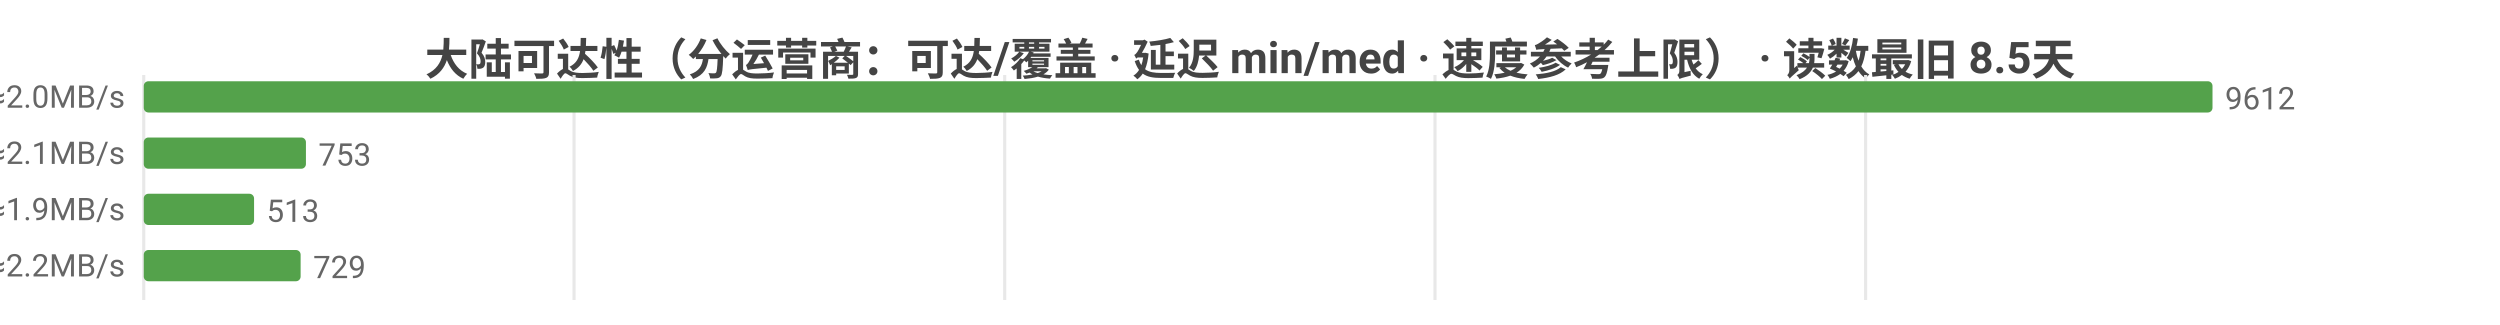
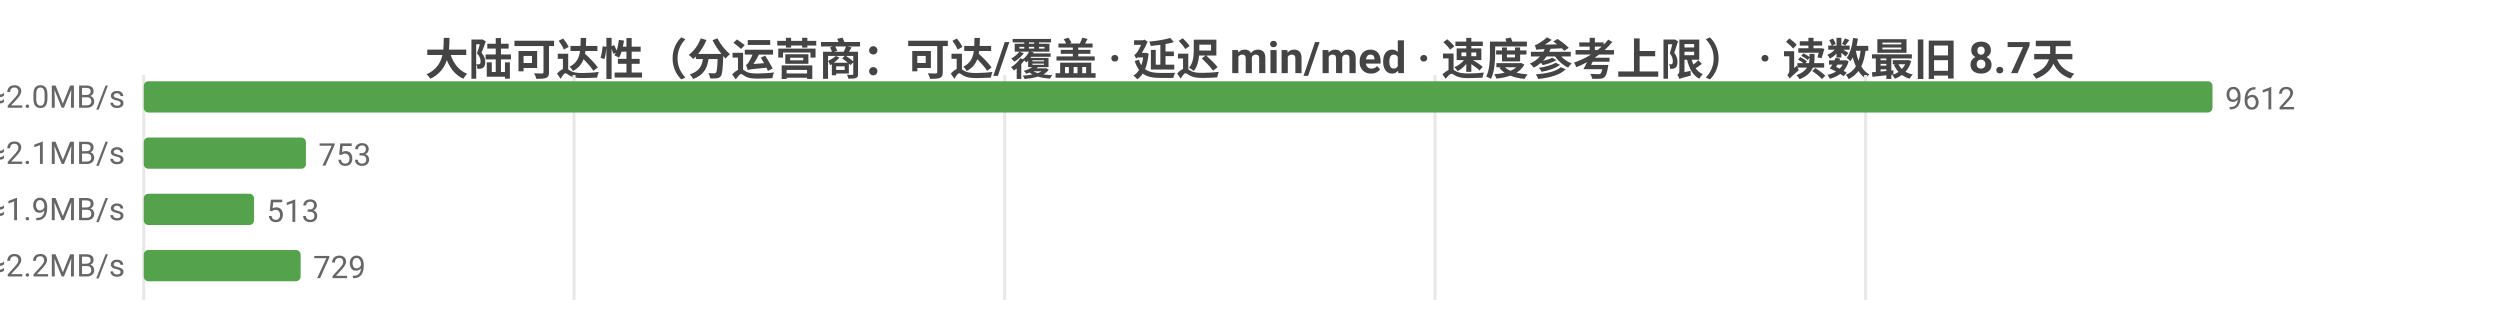
<svg xmlns="http://www.w3.org/2000/svg" width="800" height="104" viewBox="0 0 800 104">
  <rect width="800" height="104" fill="#ffffff" />
  <style>text{font-family:system-ui,-apple-system,'Segoe UI',Roboto,'PingFang SC','Microsoft YaHei','Noto Sans CJK SC',sans-serif}.g{stroke:#e8e8e8;stroke-width:1}.a{stroke:#999;stroke-width:1}.t{font-size:10px;fill:#666}.m{font-size:10px;text-anchor:middle;fill:#666}.e{font-size:10px;text-anchor:end;fill:#666}.l{font-size:11px;fill:#333}.tt{font-size:14px;font-weight:600;text-anchor:middle;fill:#444}.em{font-size:13px;text-anchor:middle;fill:#999}</style>
-   <text class="tt" x="400.0" y="24">大陆可达性（分运营商：可达/覆盖 · 延迟 min/med · 速度参考上限） · 读数最旧 8.5天</text>
+   <text class="tt" x="400.0" y="24">大陆可达性（分运营商：可达/覆盖 · 延迟 min/med · 速度参考上限） · 读数最旧 8.7天</text>
  <line class="g" x1="46" y1="24" x2="46" y2="96" />
  <line class="g" x1="183.7" y1="24" x2="183.7" y2="96" />
  <line class="g" x1="321.5" y1="24" x2="321.5" y2="96" />
  <line class="g" x1="459.2" y1="24" x2="459.2" y2="96" />
  <line class="g" x1="597.0" y1="24" x2="597.0" y2="96" />
  <text class="e" x="40" y="35">中国电信  可达 9612/9612  min10/med236ms  ≈2.0MB/s</text>
  <rect x="46" y="26" width="662" height="10" fill="#54a24b" rx="1.5" />
  <text class="t" x="712" y="35">9612</text>
  <text class="e" x="40" y="53">中国联通  可达 753/753  min16/med228ms  ≈2.1MB/s</text>
  <rect x="46" y="44" width="51.9" height="10" fill="#54a24b" rx="1.5" />
  <text class="t" x="101.9" y="53">753</text>
  <text class="e" x="40" y="71">中国移动  可达 513/513  min18/med248ms  ≈1.9MB/s</text>
  <rect x="46" y="62" width="35.3" height="10" fill="#54a24b" rx="1.5" />
  <text class="t" x="85.3" y="71">513</text>
  <text class="e" x="40" y="89">中国多线  可达 729/729  min3/med217ms  ≈2.2MB/s</text>
  <rect x="46" y="80" width="50.2" height="10" fill="#54a24b" rx="1.5" />
  <text class="t" x="100.2" y="89">729</text>
</svg>
